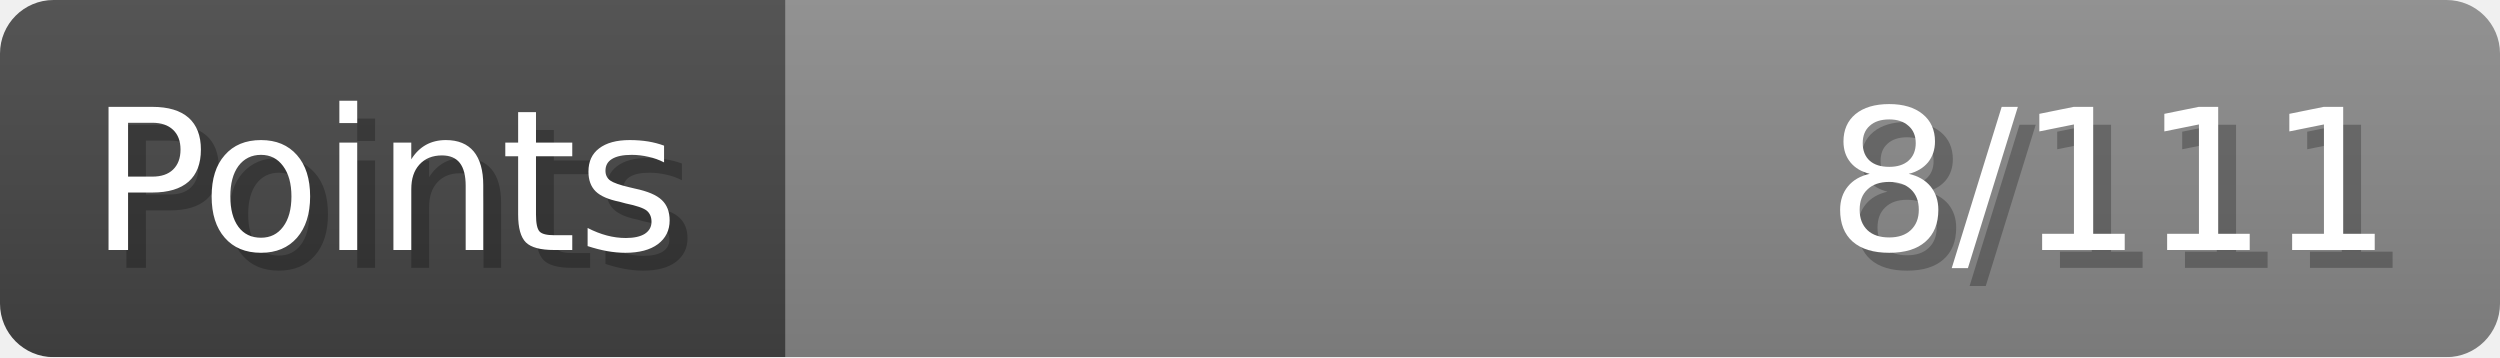
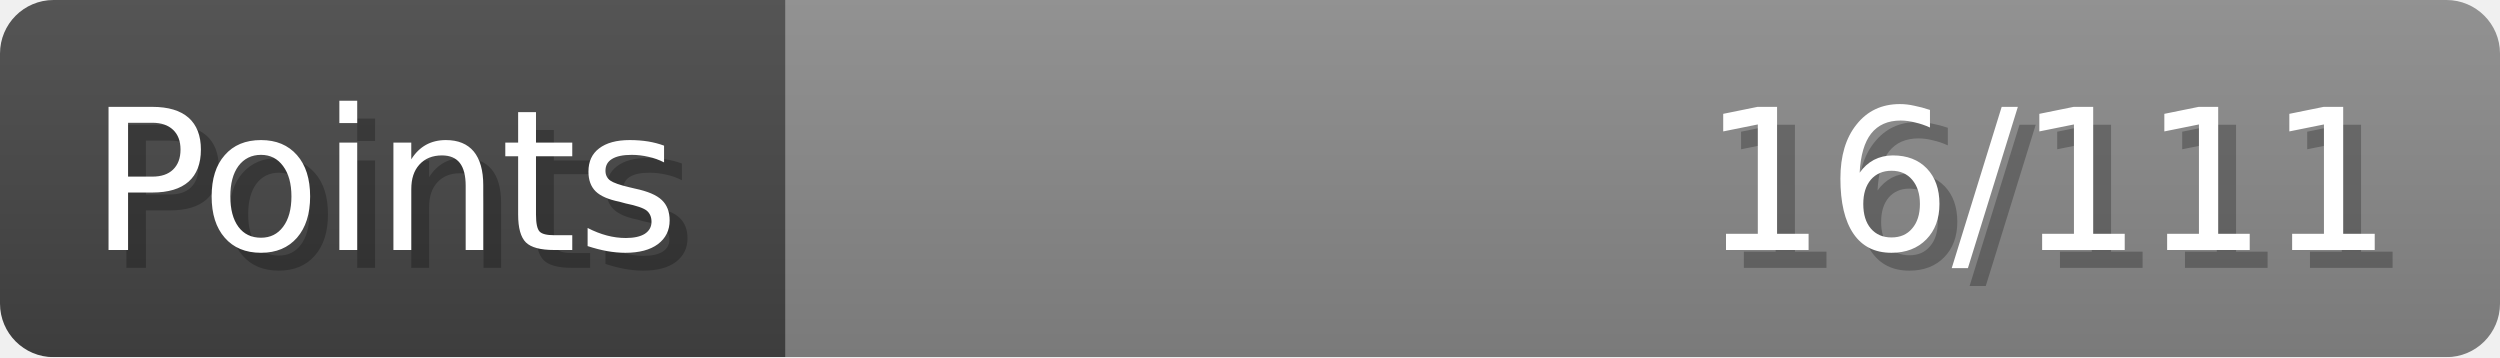
- <svg xmlns="http://www.w3.org/2000/svg" width="140px" height="20px" role="img" aria-label="Points: 8/111">
+ <svg xmlns="http://www.w3.org/2000/svg" width="140px" height="20px" role="img" aria-label="Points: 16/111">
  <linearGradient id="a" x2="0" y2="100%">
    <stop offset="0" stop-opacity=".1" stop-color="#EEE" />
    <stop offset="1" stop-opacity=".1" />
  </linearGradient>
  <mask id="m">
    <rect width="100%" height="100%" rx="3" fill="#FFF" />
  </mask>
  <g mask="url(#m)">
    <rect x="0" y="0" width="44" height="20" fill="#444" />
    <svg x="44" y="0" width="96" height="20">
      <rect width="100%" height="100%" fill="#888888" />
      <rect width="0%" height="100%" fill="#33CC11" transform="">
-         <animate attributeName="width" begin="0.5s" dur="600ms" from="0%" to="7%" repeatCount="1" fill="freeze" calcMode="spline" keyTimes="0; 1" keySplines="0.3, 0.61, 0.355, 1" />
+         <animate attributeName="width" begin="0.5s" dur="600ms" from="0%" to="14%" repeatCount="1" fill="freeze" calcMode="spline" keyTimes="0; 1" keySplines="0.3, 0.61, 0.355, 1" />
      </rect>
    </svg>
    <rect width="140" height="20" fill="url(#a)" />
  </g>
  <g aria-hidden="true" font-size="11" font-family="Verdana, DejaVu Sans, sans-serif" fill="#FFFFFF">
    <text x="6" y="15" fill="#000" opacity="0.25">Points</text>
    <text x="5" y="14">Points</text>
-     <text x="135" y="15" fill="#000" opacity="0.25" text-anchor="end">8/111</text>
-     <text x="134" y="14" text-anchor="end">8/111</text>
+     <text x="135" y="15" fill="#000" opacity="0.25" text-anchor="end">16/111</text>
+     <text x="134" y="14" text-anchor="end">16/111</text>
  </g>
</svg>
